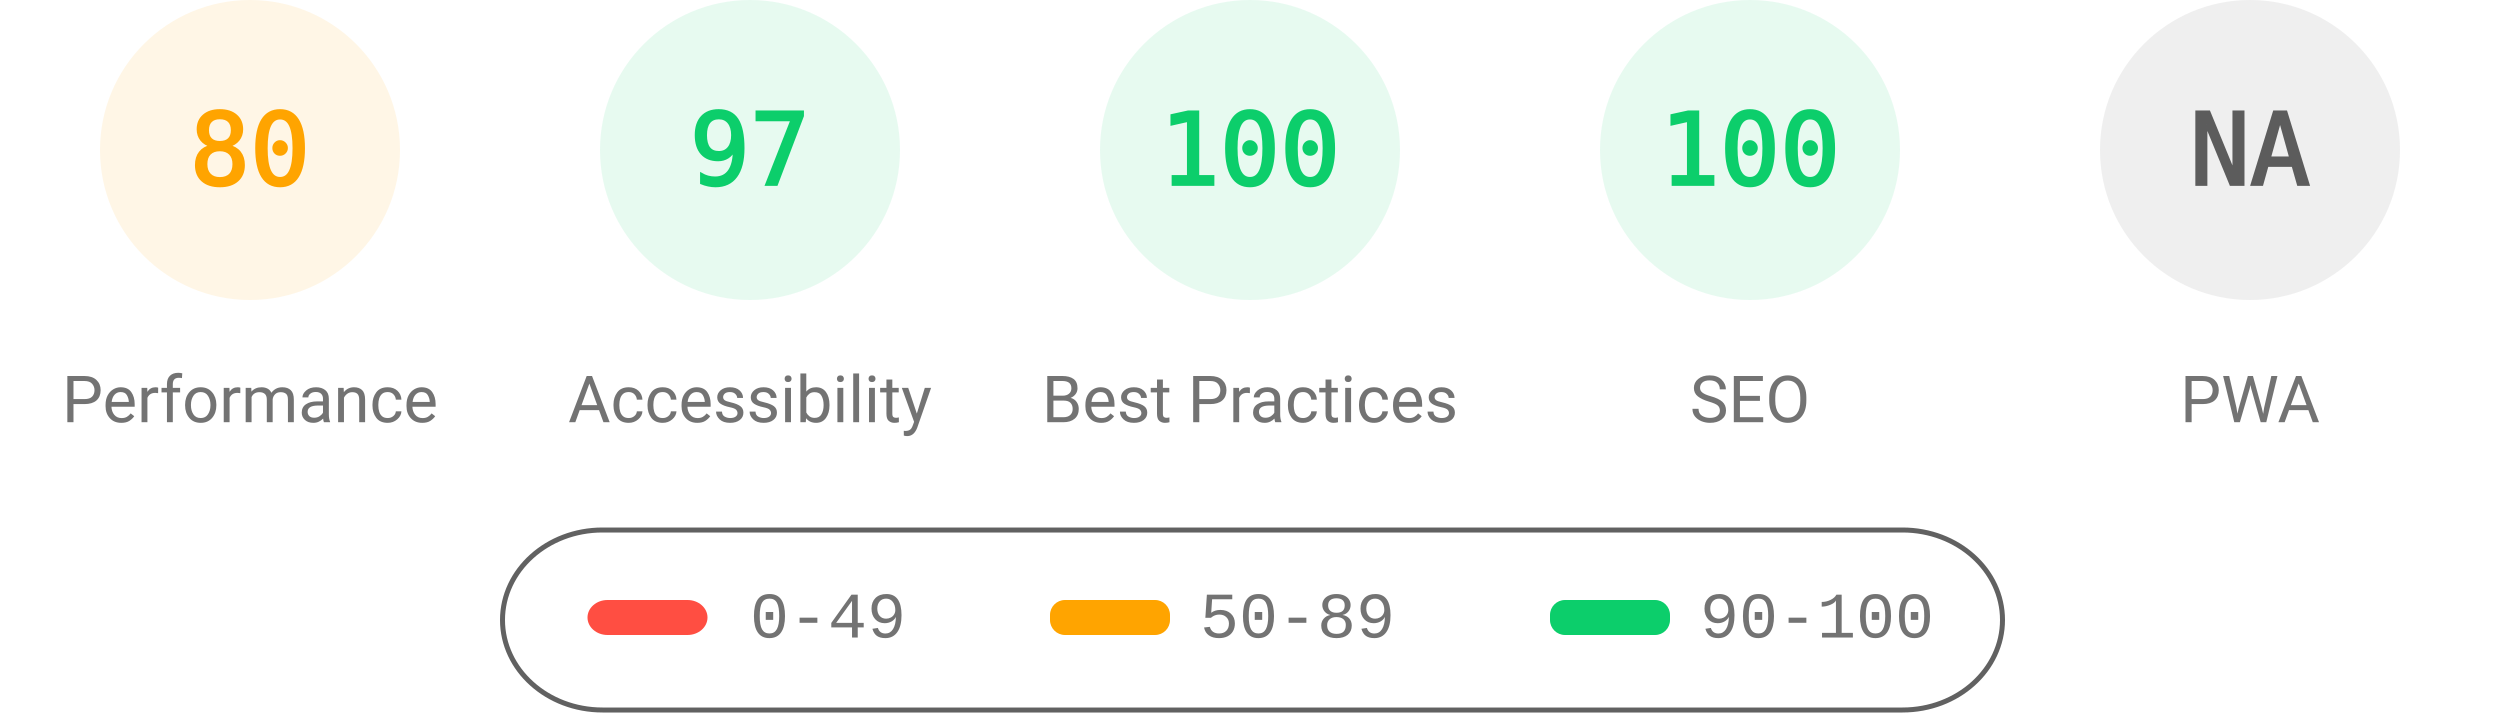
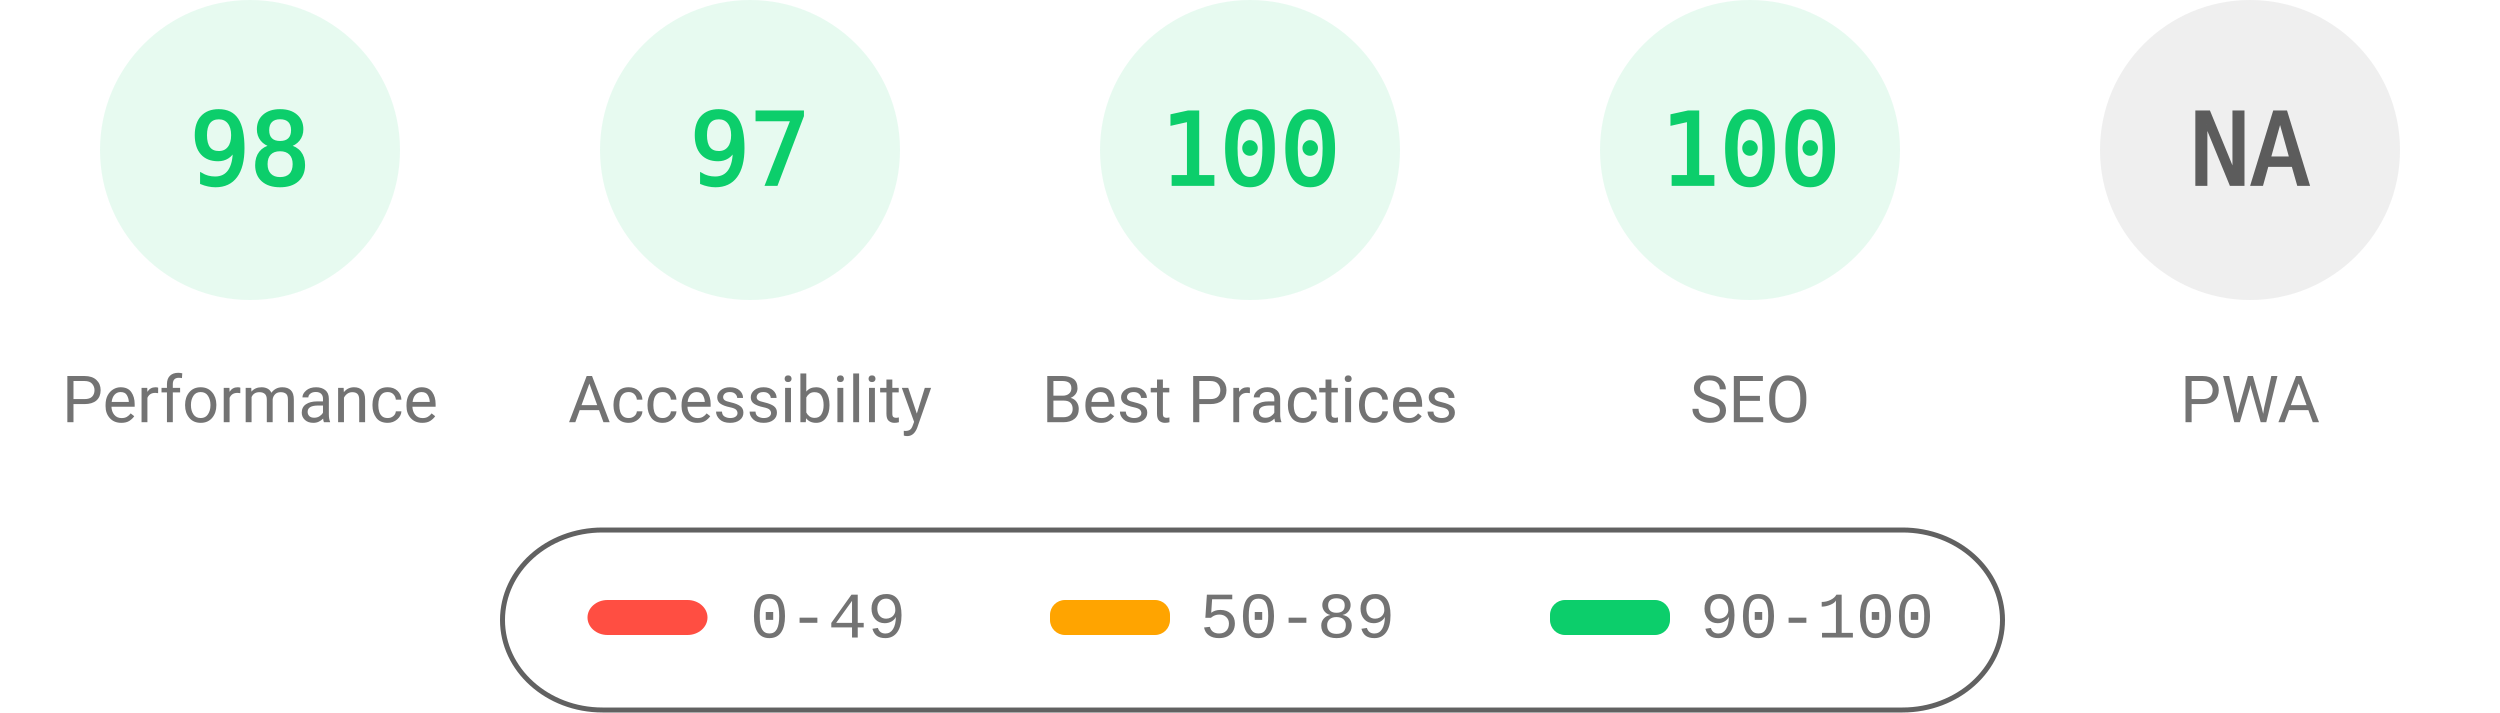
<svg xmlns="http://www.w3.org/2000/svg" fill="none" width="1000" height="285">
  <style>.gauge-base{opacity:.1}.gauge-arc{fill:none;animation-delay:250ms;stroke-linecap:round;transform:rotate(-90deg);transform-origin:100px 60px;animation:load-gauge 1s ease forwards}.guage-text{font-size:40px;font-family:monospace;text-align:center}.guage-red{color:#ff4e42;fill:#ff4e42;stroke:#ff4e42}.guage-orange{color:#ffa400;fill:#ffa400;stroke:#ffa400}.guage-green{color:#0cce6b;fill:#0cce6b;stroke:#0cce6b}.guage-undefined{color:#5c5c5c;fill:#5c5c5c;stroke:#5c5c5c}.guage-title{color:#737373;fill:#737373;stroke:none;font-size:26px;line-height:26px;font-family:Roboto,Halvetica,Arial,sans-serif}@keyframes load-gauge{from{stroke-dasharray:0 352.858}}</style>
-   <svg class="guage-div guage-perf guage-orange" viewBox="0 0 200 200" width="200" height="200">
+   <svg class="guage-div guage-perf guage-green" viewBox="0 0 200 200" width="200" height="200">
    <circle class="gauge-base" r="56" cx="100" cy="60" stroke-width="8" />
-     <circle class="gauge-arc guage-arc-1" r="56" cx="100" cy="60" stroke-width="8" style="stroke-dasharray:281.486,351.858" />
-     <text class="guage-text" x="100" y="60" alignment-baseline="central" dominant-baseline="central" text-anchor="middle">80</text>
+     <circle class="gauge-arc guage-arc-1" r="56" cx="100" cy="60" stroke-width="8" style="stroke-dasharray:344.821,351.858" />
+     <text class="guage-text" x="100" y="60" alignment-baseline="central" dominant-baseline="central" text-anchor="middle">98</text>
    <text class="guage-title" x="100" y="160" alignment-baseline="central" dominant-baseline="central" text-anchor="middle">Performance</text>
  </svg>
  <svg class="guage-div guage-acc guage-green" viewBox="0 0 200 200" width="200" height="200" x="200">
    <circle class="gauge-base" r="56" cx="100" cy="60" stroke-width="8" />
    <circle class="gauge-arc guage-arc-2" r="56" cx="100" cy="60" stroke-width="8" style="stroke-dasharray:341.302,351.858" />
    <text class="guage-text" x="100" y="60" alignment-baseline="central" dominant-baseline="central" text-anchor="middle">97</text>
    <text class="guage-title" x="100" y="160" alignment-baseline="central" dominant-baseline="central" text-anchor="middle">Accessibility</text>
  </svg>
  <svg class="guage-div guage-best guage-green" viewBox="0 0 200 200" width="200" height="200" x="400">
    <circle class="gauge-base" r="56" cx="100" cy="60" stroke-width="8" />
    <circle class="gauge-arc guage-arc-3" r="56" cx="100" cy="60" stroke-width="8" style="stroke-dasharray:351.858,351.858" />
    <text class="guage-text" x="100" y="60" alignment-baseline="central" dominant-baseline="central" text-anchor="middle">100</text>
    <text class="guage-title" x="100" y="160" alignment-baseline="central" dominant-baseline="central" text-anchor="middle">Best Practices</text>
  </svg>
  <svg class="guage-div guage-seo guage-green" viewBox="0 0 200 200" width="200" height="200" x="600">
    <circle class="gauge-base" r="56" cx="100" cy="60" stroke-width="8" />
    <circle class="gauge-arc guage-arc-4" r="56" cx="100" cy="60" stroke-width="8" style="stroke-dasharray:351.858,351.858" />
    <text class="guage-text" x="100" y="60" alignment-baseline="central" dominant-baseline="central" text-anchor="middle">100</text>
    <text class="guage-title" x="100" y="160" alignment-baseline="central" dominant-baseline="central" text-anchor="middle">SEO</text>
  </svg>
  <svg class="guage-div guage-pwa guage-undefined" viewBox="0 0 200 200" width="200" height="200" x="800">
    <circle class="gauge-base" r="56" cx="100" cy="60" stroke-width="8" />
    <circle class="gauge-arc guage-arc-4" r="56" cx="100" cy="60" stroke-width="8" style="stroke-dasharray:351.858,351.858" />
    <text class="guage-text" x="100" y="60" alignment-baseline="central" dominant-baseline="central" text-anchor="middle">NA</text>
    <text class="guage-title" x="100" y="160" alignment-baseline="central" dominant-baseline="central" text-anchor="middle">PWA</text>
  </svg>
  <svg width="604" height="76" x="200" y="210">
    <path fill="none" id="canvas_background" d="M-1-1h604v80H-1z" />
    <rect fill-opacity="0" stroke="#616161" stroke-width="2" rx="40" id="svg_2" height="72" width="600" y="2" x="1" fill="#000" />
    <rect stroke="#000" rx="8" id="svg_3" height="14" width="48" y="30" x="35" stroke-opacity="null" stroke-width="0" fill="#ff4e42" />
    <rect stroke="#000" rx="6" id="svg_4" height="14" width="48" y="30" x="220" stroke-opacity="null" stroke-width="0" fill="#ffa400" />
    <rect stroke="#000" rx="6" id="svg_5" height="14" width="48" y="30" x="420" stroke-opacity="null" stroke-width="0" fill="#0cce6b" />
    <text xml:space="preserve" text-anchor="start" font-family="'Courier New', Courier, monospace" font-size="26" id="svg_6" y="45" x="100" stroke-opacity="null" stroke-width="0" stroke="#000" fill="#737373">0-49</text>
    <text xml:space="preserve" text-anchor="start" font-family="'Courier New', Courier, monospace" font-size="26" id="svg_7" y="45" x="280" stroke-opacity="null" stroke-width="0" stroke="#000" fill="#737373">50-89</text>
    <text xml:space="preserve" text-anchor="start" font-family="'Courier New', Courier, monospace" font-size="26" id="svg_8" y="45" x="480" stroke-opacity="null" stroke-width="0" stroke="#000" fill="#737373">90-100</text>
  </svg>
</svg>
